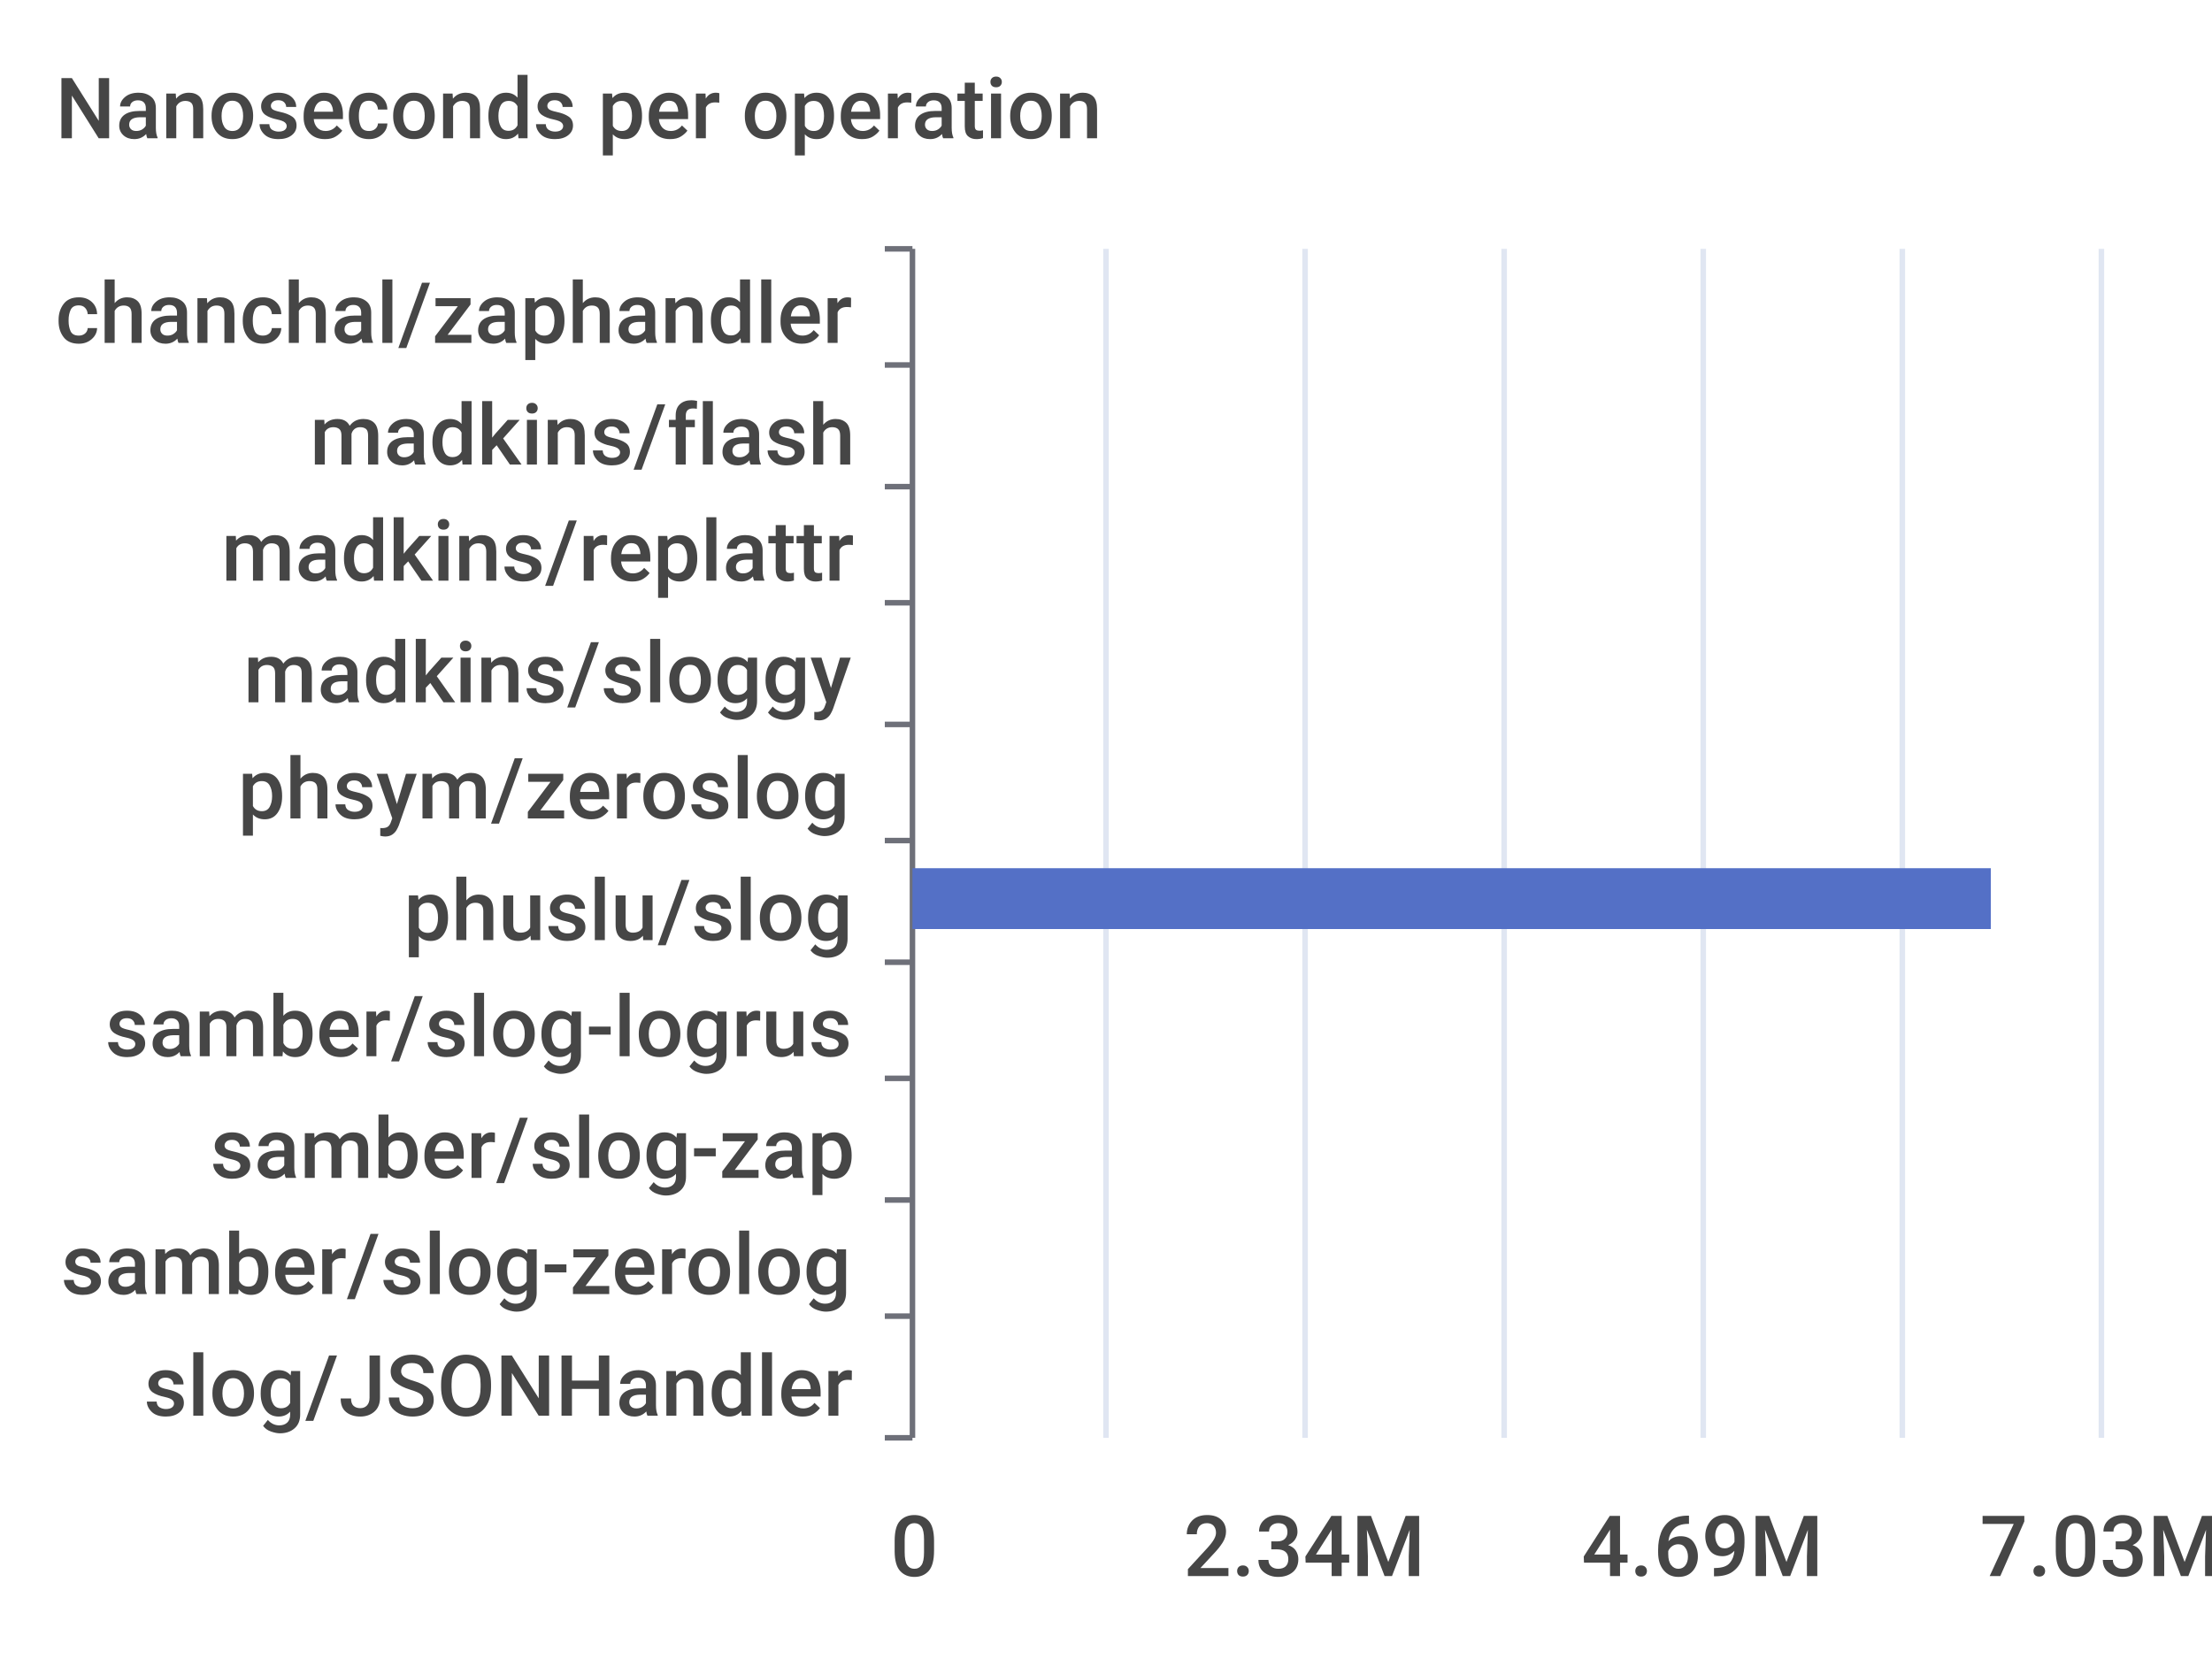
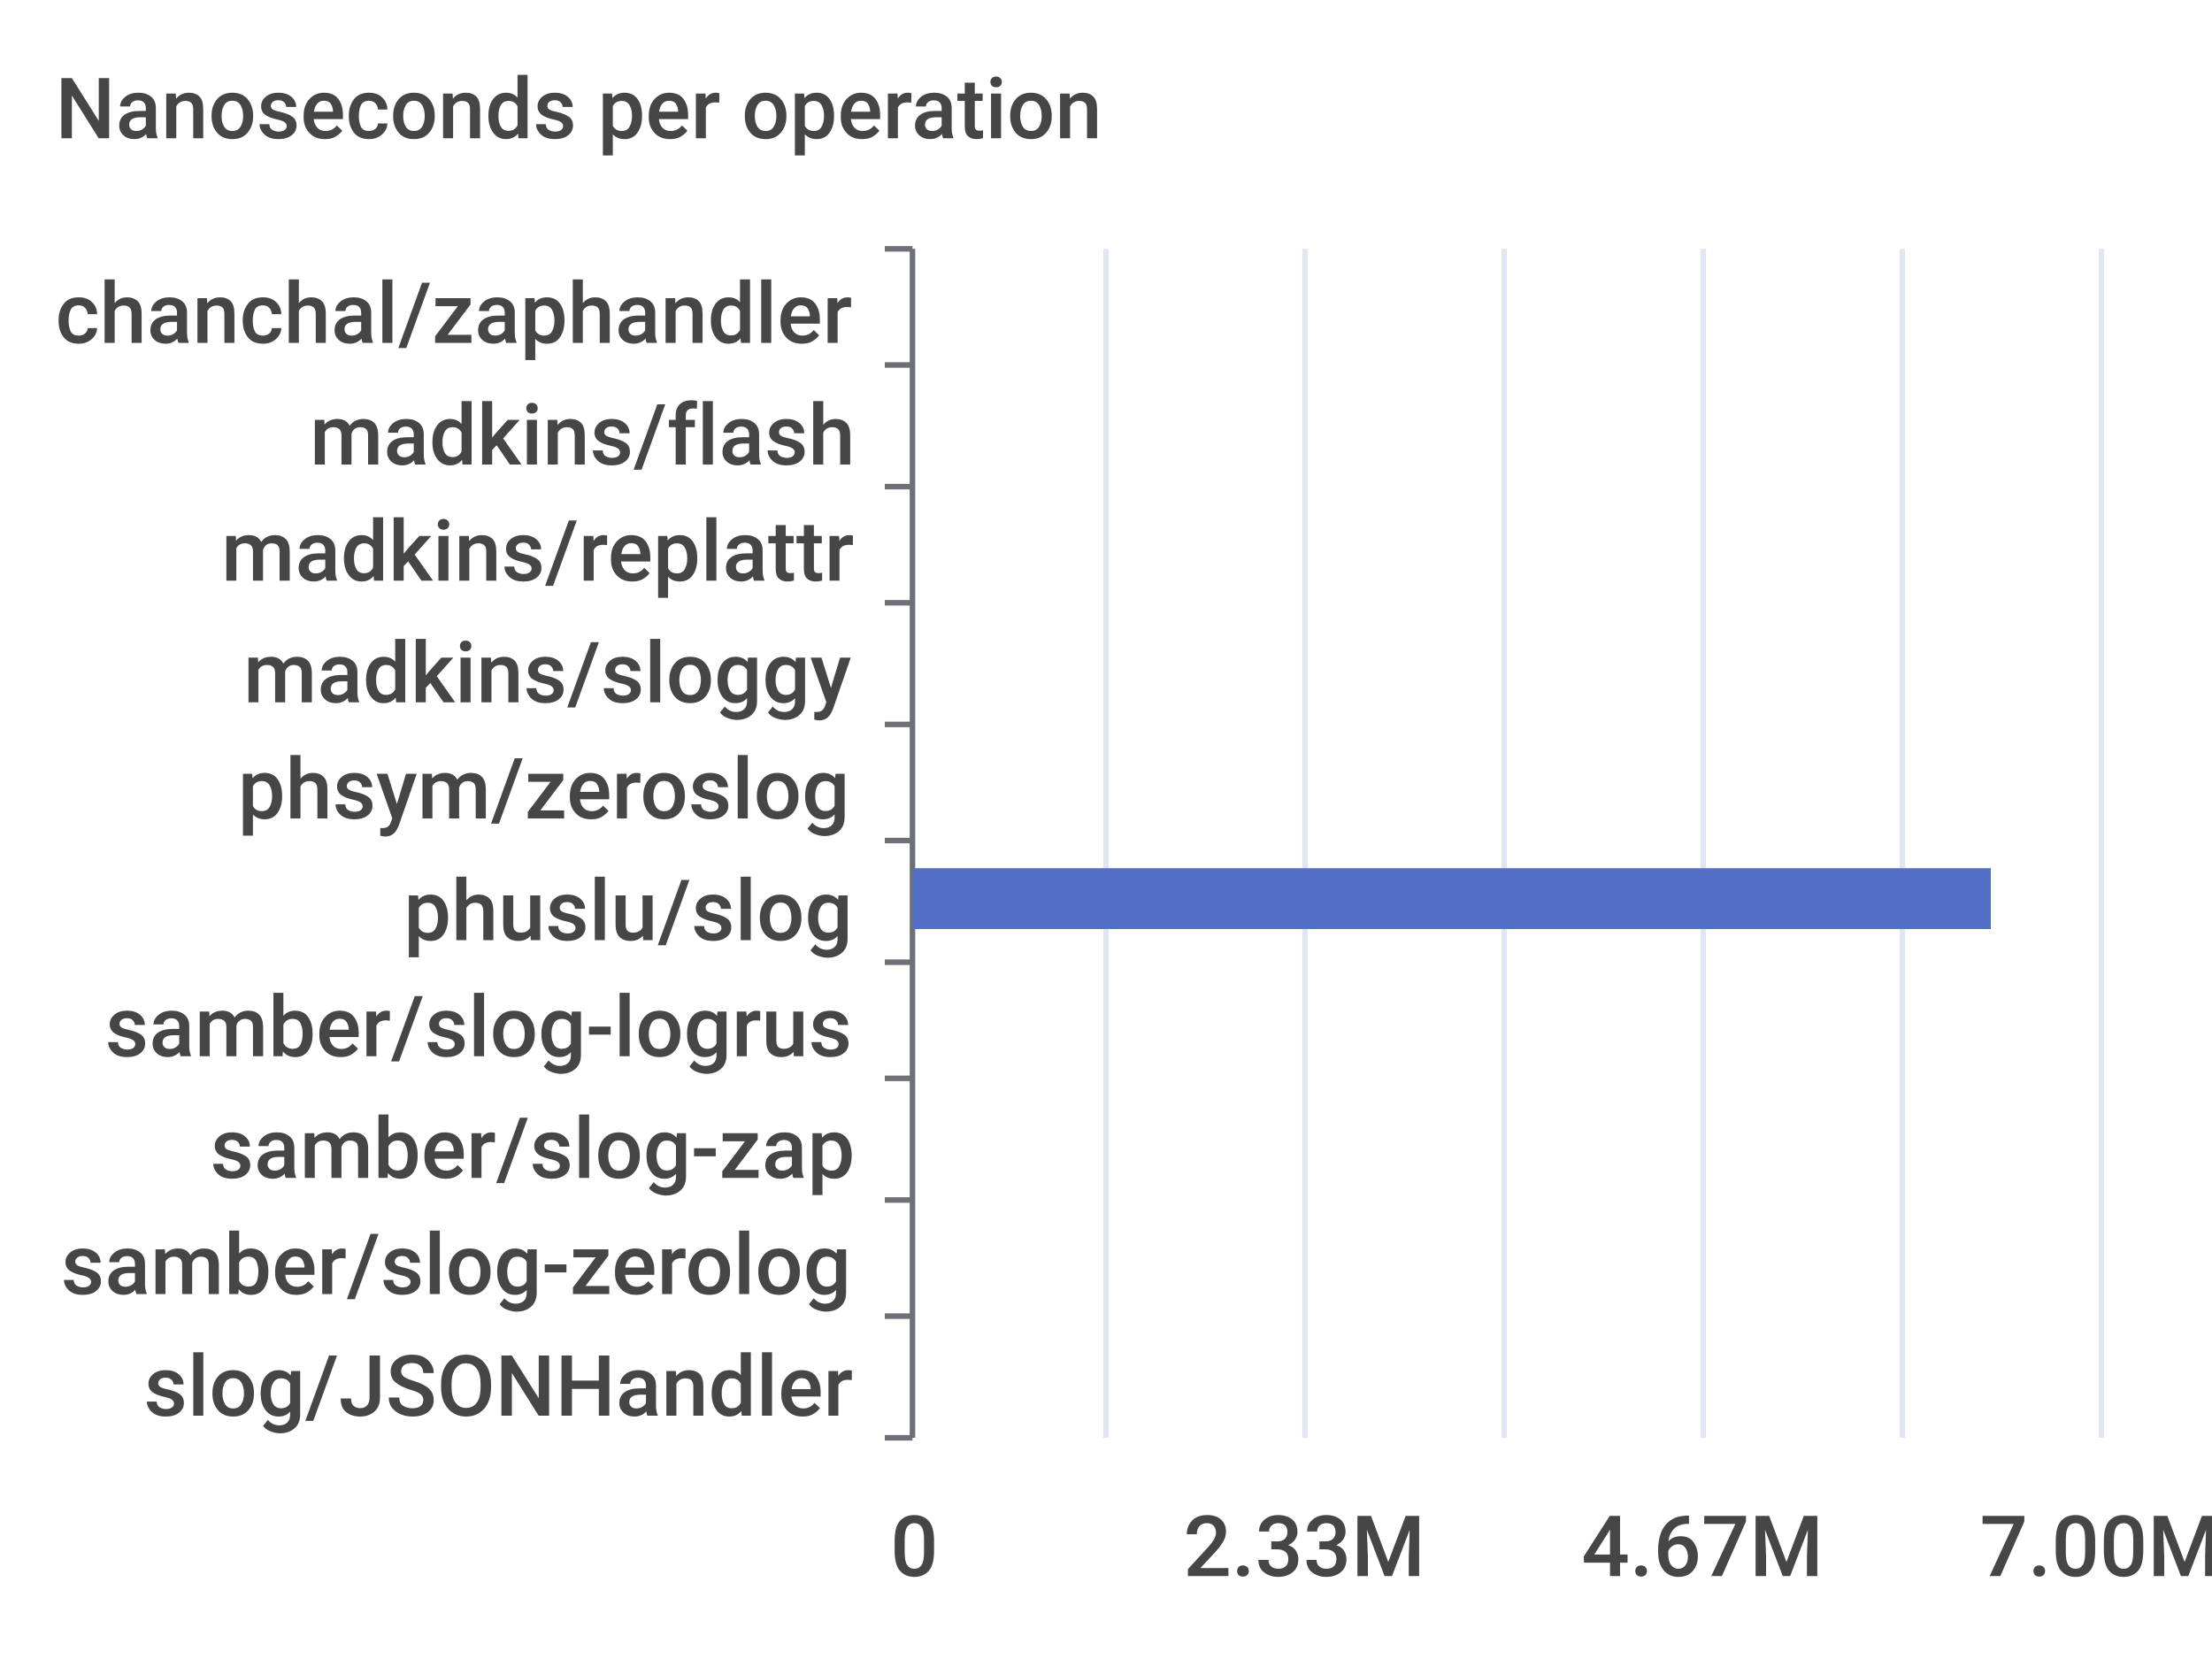
<svg xmlns="http://www.w3.org/2000/svg" width="400" height="300">\n<path d="M 0 0 L 400 0 L 400 300 L 0 300 L 0 0" style="stroke-width:0;stroke:none;fill:rgba(255,255,255,1.0)" />
  <text x="10" y="25" style="stroke-width:0;stroke:none;fill:rgba(70,70,70,1.0);font-size:15.3px;font-family:'Roboto Medium',sans-serif">Nanoseconds per operation</text>
  <path d="M 160 45 L 165 45" style="stroke-width:1;stroke:rgba(110,112,121,1.0);fill:none" />
  <path d="M 160 66 L 165 66" style="stroke-width:1;stroke:rgba(110,112,121,1.0);fill:none" />
  <path d="M 160 88 L 165 88" style="stroke-width:1;stroke:rgba(110,112,121,1.0);fill:none" />
  <path d="M 160 109 L 165 109" style="stroke-width:1;stroke:rgba(110,112,121,1.0);fill:none" />
  <path d="M 160 131 L 165 131" style="stroke-width:1;stroke:rgba(110,112,121,1.0);fill:none" />
  <path d="M 160 152 L 165 152" style="stroke-width:1;stroke:rgba(110,112,121,1.0);fill:none" />
  <path d="M 160 174 L 165 174" style="stroke-width:1;stroke:rgba(110,112,121,1.0);fill:none" />
  <path d="M 160 195 L 165 195" style="stroke-width:1;stroke:rgba(110,112,121,1.0);fill:none" />
  <path d="M 160 217 L 165 217" style="stroke-width:1;stroke:rgba(110,112,121,1.0);fill:none" />
  <path d="M 160 238 L 165 238" style="stroke-width:1;stroke:rgba(110,112,121,1.0);fill:none" />
  <path d="M 160 260 L 165 260" style="stroke-width:1;stroke:rgba(110,112,121,1.0);fill:none" />
  <path d="M 165 45 L 165 260" style="stroke-width:1;stroke:rgba(110,112,121,1.0);fill:none" />
  <text x="10" y="62" style="stroke-width:0;stroke:none;fill:rgba(70,70,70,1.0);font-size:15.3px;font-family:'Roboto Medium',sans-serif">chanchal/zaphandler</text>
  <text x="56" y="84" style="stroke-width:0;stroke:none;fill:rgba(70,70,70,1.0);font-size:15.3px;font-family:'Roboto Medium',sans-serif">madkins/flash</text>
  <text x="40" y="105" style="stroke-width:0;stroke:none;fill:rgba(70,70,70,1.0);font-size:15.3px;font-family:'Roboto Medium',sans-serif">madkins/replattr</text>
  <text x="44" y="127" style="stroke-width:0;stroke:none;fill:rgba(70,70,70,1.0);font-size:15.3px;font-family:'Roboto Medium',sans-serif">madkins/sloggy</text>
  <text x="43" y="148" style="stroke-width:0;stroke:none;fill:rgba(70,70,70,1.0);font-size:15.3px;font-family:'Roboto Medium',sans-serif">phsym/zeroslog</text>
  <text x="73" y="170" style="stroke-width:0;stroke:none;fill:rgba(70,70,70,1.0);font-size:15.3px;font-family:'Roboto Medium',sans-serif">phuslu/slog</text>
  <text x="19" y="191" style="stroke-width:0;stroke:none;fill:rgba(70,70,70,1.0);font-size:15.3px;font-family:'Roboto Medium',sans-serif">samber/slog-logrus</text>
  <text x="38" y="213" style="stroke-width:0;stroke:none;fill:rgba(70,70,70,1.0);font-size:15.3px;font-family:'Roboto Medium',sans-serif">samber/slog-zap</text>
  <text x="11" y="234" style="stroke-width:0;stroke:none;fill:rgba(70,70,70,1.0);font-size:15.3px;font-family:'Roboto Medium',sans-serif">samber/slog-zerolog</text>
  <text x="26" y="256" style="stroke-width:0;stroke:none;fill:rgba(70,70,70,1.0);font-size:15.3px;font-family:'Roboto Medium',sans-serif">slog/JSONHandler</text>
  <text x="161" y="285" style="stroke-width:0;stroke:none;fill:rgba(70,70,70,1.0);font-size:15.3px;font-family:'Roboto Medium',sans-serif">0</text>
-   <text x="214" y="285" style="stroke-width:0;stroke:none;fill:rgba(70,70,70,1.0);font-size:15.3px;font-family:'Roboto Medium',sans-serif">2.34M</text>
-   <text x="286" y="285" style="stroke-width:0;stroke:none;fill:rgba(70,70,70,1.0);font-size:15.3px;font-family:'Roboto Medium',sans-serif">4.69M</text>
-   <text x="358" y="285" style="stroke-width:0;stroke:none;fill:rgba(70,70,70,1.0);font-size:15.3px;font-family:'Roboto Medium',sans-serif">7.03M</text>
+   <text x="214" y="285" style="stroke-width:0;stroke:none;fill:rgba(70,70,70,1.0);font-size:15.3px;font-family:'Roboto Medium',sans-serif">2.33M</text>
+   <text x="286" y="285" style="stroke-width:0;stroke:none;fill:rgba(70,70,70,1.0);font-size:15.3px;font-family:'Roboto Medium',sans-serif">4.67M</text>
+   <text x="358" y="285" style="stroke-width:0;stroke:none;fill:rgba(70,70,70,1.0);font-size:15.3px;font-family:'Roboto Medium',sans-serif">7.00M</text>
  <path d="M 200 45 L 200 260" style="stroke-width:1;stroke:rgba(224,230,242,1.0);fill:none" />
  <path d="M 236 45 L 236 260" style="stroke-width:1;stroke:rgba(224,230,242,1.0);fill:none" />
  <path d="M 272 45 L 272 260" style="stroke-width:1;stroke:rgba(224,230,242,1.0);fill:none" />
  <path d="M 308 45 L 308 260" style="stroke-width:1;stroke:rgba(224,230,242,1.0);fill:none" />
  <path d="M 344 45 L 344 260" style="stroke-width:1;stroke:rgba(224,230,242,1.0);fill:none" />
  <path d="M 380 45 L 380 260" style="stroke-width:1;stroke:rgba(224,230,242,1.0);fill:none" />
  <path d="M 165 243 L 165 243 L 165 254 L 165 254 L 165 243" style="stroke-width:0;stroke:none;fill:rgba(84,112,198,1.0)" />
  <path d="M 165 222 L 165 222 L 165 233 L 165 233 L 165 222" style="stroke-width:0;stroke:none;fill:rgba(84,112,198,1.0)" />
  <path d="M 165 200 L 165 200 L 165 211 L 165 211 L 165 200" style="stroke-width:0;stroke:none;fill:rgba(84,112,198,1.0)" />
  <path d="M 165 179 L 165 179 L 165 190 L 165 190 L 165 179" style="stroke-width:0;stroke:none;fill:rgba(84,112,198,1.0)" />
  <path d="M 165 157 L 360 157 L 360 168 L 165 168 L 165 157" style="stroke-width:0;stroke:none;fill:rgba(84,112,198,1.0)" />
  <path d="M 165 136 L 165 136 L 165 147 L 165 147 L 165 136" style="stroke-width:0;stroke:none;fill:rgba(84,112,198,1.0)" />
  <path d="M 165 114 L 165 114 L 165 125 L 165 125 L 165 114" style="stroke-width:0;stroke:none;fill:rgba(84,112,198,1.0)" />
  <path d="M 165 93 L 165 93 L 165 104 L 165 104 L 165 93" style="stroke-width:0;stroke:none;fill:rgba(84,112,198,1.0)" />
  <path d="M 165 71 L 165 71 L 165 82 L 165 82 L 165 71" style="stroke-width:0;stroke:none;fill:rgba(84,112,198,1.0)" />
  <path d="M 165 50 L 165 50 L 165 61 L 165 61 L 165 50" style="stroke-width:0;stroke:none;fill:rgba(84,112,198,1.0)" />
</svg>
